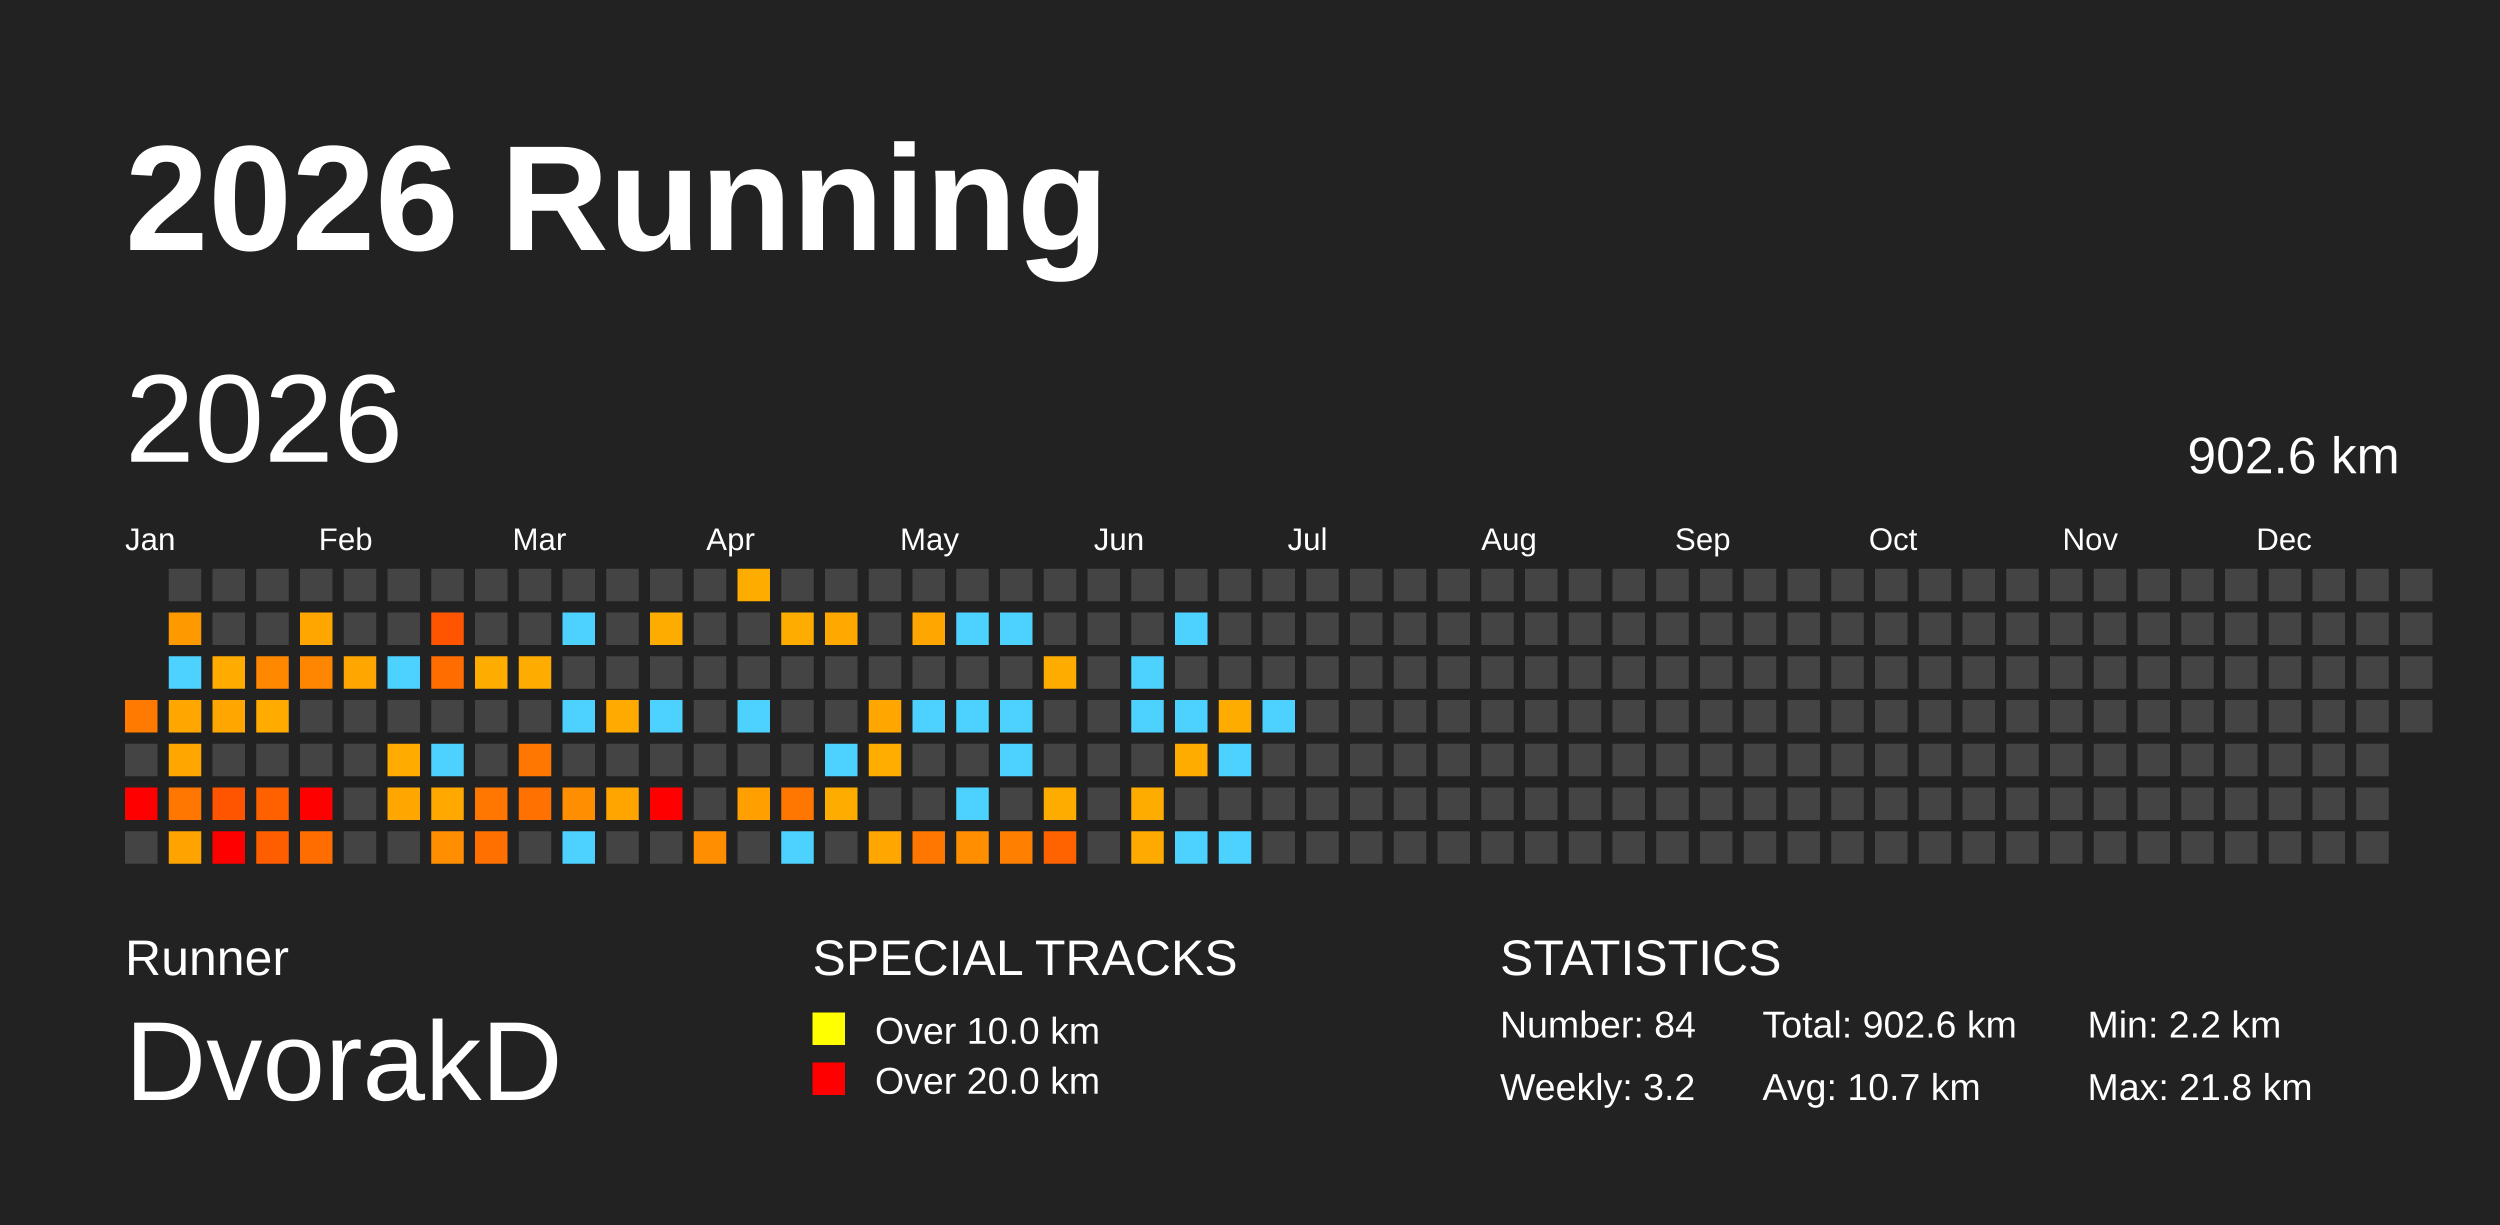
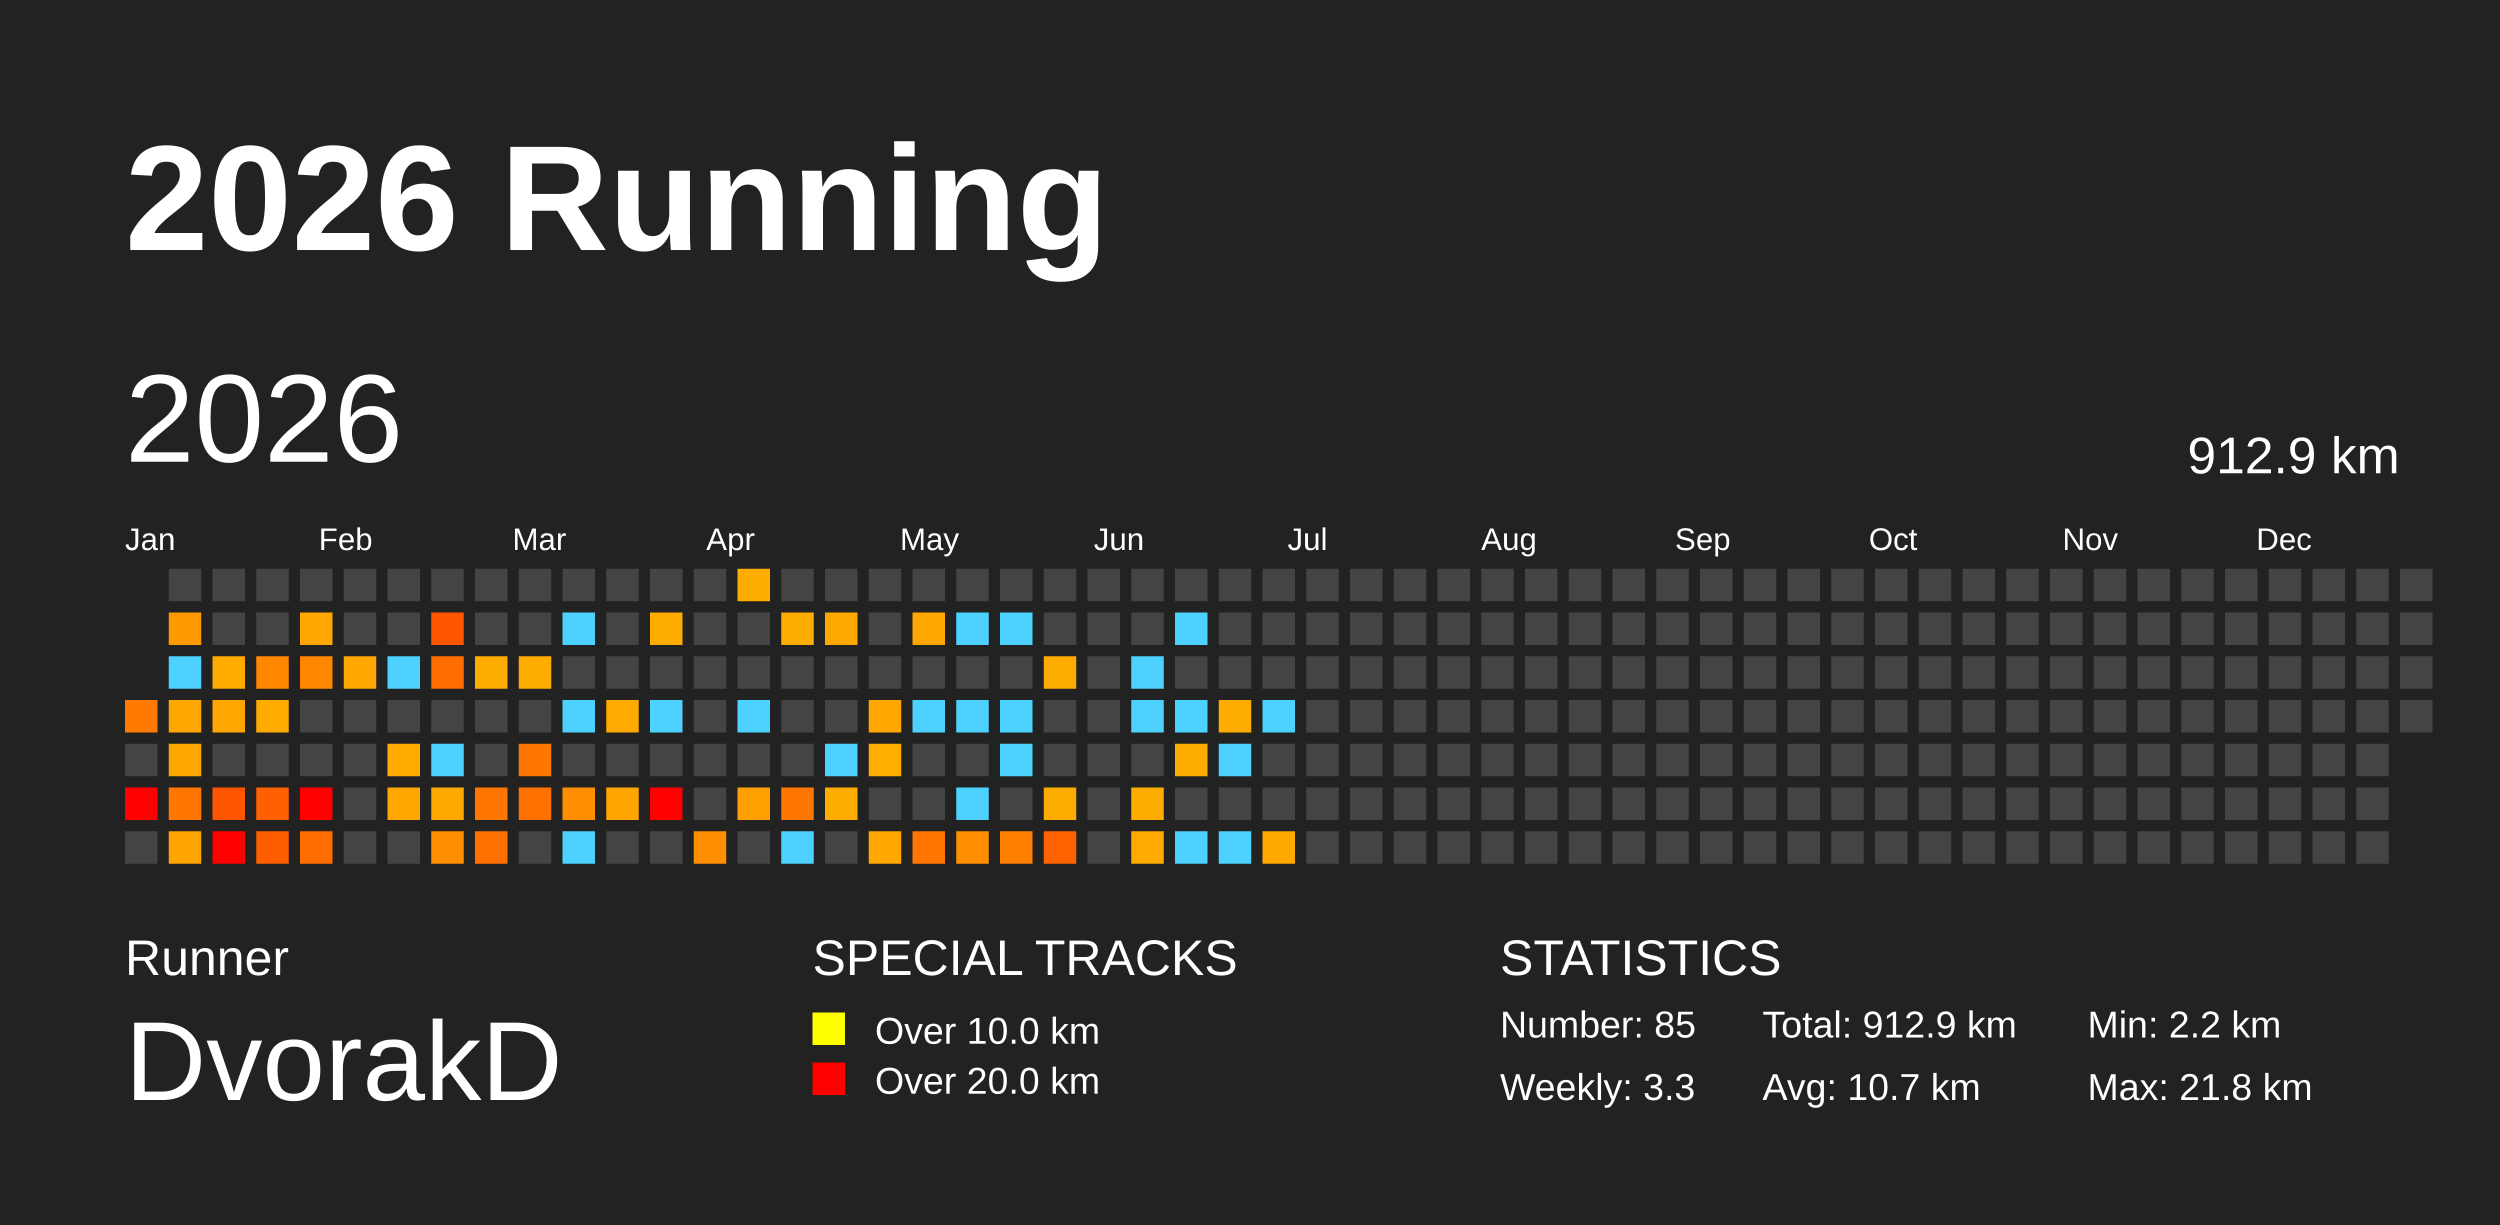
<svg xmlns="http://www.w3.org/2000/svg" baseProfile="full" height="98mm" version="1.1" viewBox="0,0,200,98" width="200mm">
  <defs />
  <rect fill="#222222" height="98" width="200" x="0" y="0" />
  <text fill="#FFFFFF" style="font-size:12px; font-family:Arial; font-weight:bold;" x="10" y="20">2026 Running</text>
  <text fill="#FFFFFF" style="font-size:4px; font-family:Arial" x="10" y="78">Runner</text>
  <text fill="#FFFFFF" style="font-size:9px; font-family:Arial" x="10" y="88">DvorakD</text>
  <text fill="#FFFFFF" style="font-size:4px; font-family:Arial" x="65" y="78">SPECIAL TRACKS</text>
  <rect fill="yellow" height="2.6" width="2.6" x="65" y="81" />
  <text fill="#FFFFFF" style="font-size:3px; font-family:Arial" x="70" y="83.5">Over 10.0 km</text>
  <rect fill="red" height="2.6" width="2.6" x="65" y="85" />
  <text fill="#FFFFFF" style="font-size:3px; font-family:Arial" x="70" y="87.5">Over 20.0 km</text>
  <text fill="#FFFFFF" style="font-size:4px; font-family:Arial" x="120" y="78">STATISTICS</text>
-   <text fill="#FFFFFF" style="font-size:3px; font-family:Arial" x="120" y="83">Number: 84</text>
-   <text fill="#FFFFFF" style="font-size:3px; font-family:Arial" x="120" y="88">Weekly: 3.2</text>
-   <text fill="#FFFFFF" style="font-size:3px; font-family:Arial" x="141" y="83">Total: 902.6 km</text>
+   <text fill="#FFFFFF" style="font-size:3px; font-family:Arial" x="120" y="83">Number: 85</text>
+   <text fill="#FFFFFF" style="font-size:3px; font-family:Arial" x="120" y="88">Weekly: 3.3</text>
+   <text fill="#FFFFFF" style="font-size:3px; font-family:Arial" x="141" y="83">Total: 912.9 km</text>
  <text fill="#FFFFFF" style="font-size:3px; font-family:Arial" x="141" y="88">Avg: 10.7 km</text>
  <text fill="#FFFFFF" style="font-size:3px; font-family:Arial" x="167" y="83">Min: 2.2 km</text>
  <text fill="#FFFFFF" style="font-size:3px; font-family:Arial" x="167" y="88">Max: 21.8 km</text>
  <text dominant-baseline="hanging" fill="#FFFFFF" style="font-size:10.0px; font-family:Arial;" x="10" y="30">2026</text>
-   <text dominant-baseline="hanging" fill="#FFFFFF" style="font-size:4.125px; font-family:Arial;" x="175" y="35">902.6 km</text>
+   <text dominant-baseline="hanging" fill="#FFFFFF" style="font-size:4.125px; font-family:Arial;" x="175" y="35">912.9 km</text>
  <text fill="#FFFFFF" style="font-size:2.5px; font-family:Arial" x="10.0" y="44">Jan</text>
  <text fill="#FFFFFF" style="font-size:2.5px; font-family:Arial" x="25.5" y="44">Feb</text>
  <text fill="#FFFFFF" style="font-size:2.5px; font-family:Arial" x="41.0" y="44">Mar</text>
  <text fill="#FFFFFF" style="font-size:2.5px; font-family:Arial" x="56.5" y="44">Apr</text>
  <text fill="#FFFFFF" style="font-size:2.5px; font-family:Arial" x="72.0" y="44">May</text>
  <text fill="#FFFFFF" style="font-size:2.5px; font-family:Arial" x="87.5" y="44">Jun</text>
  <text fill="#FFFFFF" style="font-size:2.5px; font-family:Arial" x="103.0" y="44">Jul</text>
  <text fill="#FFFFFF" style="font-size:2.5px; font-family:Arial" x="118.5" y="44">Aug</text>
  <text fill="#FFFFFF" style="font-size:2.5px; font-family:Arial" x="134.0" y="44">Sep</text>
  <text fill="#FFFFFF" style="font-size:2.5px; font-family:Arial" x="149.5" y="44">Oct</text>
  <text fill="#FFFFFF" style="font-size:2.5px; font-family:Arial" x="165.0" y="44">Nov</text>
  <text fill="#FFFFFF" style="font-size:2.5px; font-family:Arial" x="180.5" y="44">Dec</text>
  <rect fill="#ff7a00" height="2.6" width="2.6" x="10.0" y="56.0" />
  <rect fill="#444444" height="2.6" width="2.6" x="10.0" y="59.5" />
  <rect fill="red" height="2.6" width="2.6" x="10.0" y="63.0" />
  <rect fill="#444444" height="2.6" width="2.6" x="10.0" y="66.5" />
  <rect fill="#444444" height="2.6" width="2.6" x="13.5" y="45.5" />
  <rect fill="#ff9900" height="2.6" width="2.6" x="13.5" y="49.0" />
  <rect fill="#4dd2ff" height="2.6" width="2.6" x="13.5" y="52.5" />
  <rect fill="#ffa600" height="2.6" width="2.6" x="13.5" y="56.0" />
  <rect fill="#ffa600" height="2.6" width="2.6" x="13.5" y="59.5" />
  <rect fill="#ff7700" height="2.6" width="2.6" x="13.5" y="63.0" />
  <rect fill="#ffa300" height="2.6" width="2.6" x="13.5" y="66.5" />
  <rect fill="#444444" height="2.6" width="2.6" x="17.0" y="45.5" />
  <rect fill="#444444" height="2.6" width="2.6" x="17.0" y="49.0" />
  <rect fill="#ffab00" height="2.6" width="2.6" x="17.0" y="52.5" />
  <rect fill="#ffa600" height="2.6" width="2.6" x="17.0" y="56.0" />
  <rect fill="#444444" height="2.6" width="2.6" x="17.0" y="59.5" />
  <rect fill="#ff5400" height="2.6" width="2.6" x="17.0" y="63.0" />
  <rect fill="red" height="2.6" width="2.6" x="17.0" y="66.5" />
  <rect fill="#444444" height="2.6" width="2.6" x="20.5" y="45.5" />
  <rect fill="#444444" height="2.6" width="2.6" x="20.5" y="49.0" />
  <rect fill="#ff8800" height="2.6" width="2.6" x="20.5" y="52.5" />
  <rect fill="#ffab00" height="2.6" width="2.6" x="20.5" y="56.0" />
  <rect fill="#444444" height="2.6" width="2.6" x="20.5" y="59.5" />
  <rect fill="#ff6000" height="2.6" width="2.6" x="20.5" y="63.0" />
  <rect fill="#ff5e00" height="2.6" width="2.6" x="20.5" y="66.5" />
  <rect fill="#444444" height="2.6" width="2.6" x="24.0" y="45.5" />
  <rect fill="#ffa600" height="2.6" width="2.6" x="24.0" y="49.0" />
  <rect fill="#ff8600" height="2.6" width="2.6" x="24.0" y="52.5" />
  <rect fill="#444444" height="2.6" width="2.6" x="24.0" y="56.0" />
  <rect fill="#444444" height="2.6" width="2.6" x="24.0" y="59.5" />
  <rect fill="red" height="2.6" width="2.6" x="24.0" y="63.0" />
  <rect fill="#ff6d00" height="2.6" width="2.6" x="24.0" y="66.5" />
  <rect fill="#444444" height="2.6" width="2.6" x="27.5" y="45.5" />
  <rect fill="#444444" height="2.6" width="2.6" x="27.5" y="49.0" />
  <rect fill="#ffa700" height="2.6" width="2.6" x="27.5" y="52.5" />
  <rect fill="#444444" height="2.6" width="2.6" x="27.5" y="56.0" />
  <rect fill="#444444" height="2.6" width="2.6" x="27.5" y="59.5" />
  <rect fill="#444444" height="2.6" width="2.6" x="27.5" y="63.0" />
  <rect fill="#444444" height="2.6" width="2.6" x="27.5" y="66.5" />
  <rect fill="#444444" height="2.6" width="2.6" x="31.0" y="45.5" />
  <rect fill="#444444" height="2.6" width="2.6" x="31.0" y="49.0" />
  <rect fill="#4dd2ff" height="2.6" width="2.6" x="31.0" y="52.5" />
  <rect fill="#444444" height="2.6" width="2.6" x="31.0" y="56.0" />
  <rect fill="#ffab00" height="2.6" width="2.6" x="31.0" y="59.5" />
  <rect fill="#ffa600" height="2.6" width="2.6" x="31.0" y="63.0" />
  <rect fill="#444444" height="2.6" width="2.6" x="31.0" y="66.5" />
  <rect fill="#444444" height="2.6" width="2.6" x="34.5" y="45.5" />
  <rect fill="#ff5500" height="2.6" width="2.6" x="34.5" y="49.0" />
  <rect fill="#ff6c00" height="2.6" width="2.6" x="34.5" y="52.5" />
  <rect fill="#444444" height="2.6" width="2.6" x="34.5" y="56.0" />
  <rect fill="#4dd2ff" height="2.6" width="2.6" x="34.5" y="59.5" />
  <rect fill="#ffa800" height="2.6" width="2.6" x="34.5" y="63.0" />
  <rect fill="#ff8f00" height="2.6" width="2.6" x="34.5" y="66.5" />
  <rect fill="#444444" height="2.6" width="2.6" x="38.0" y="45.5" />
  <rect fill="#444444" height="2.6" width="2.6" x="38.0" y="49.0" />
  <rect fill="#ffac00" height="2.6" width="2.6" x="38.0" y="52.5" />
  <rect fill="#444444" height="2.6" width="2.6" x="38.0" y="56.0" />
  <rect fill="#444444" height="2.6" width="2.6" x="38.0" y="59.5" />
  <rect fill="#ff7600" height="2.6" width="2.6" x="38.0" y="63.0" />
  <rect fill="#ff7000" height="2.6" width="2.6" x="38.0" y="66.5" />
  <rect fill="#444444" height="2.6" width="2.6" x="41.5" y="45.5" />
  <rect fill="#444444" height="2.6" width="2.6" x="41.5" y="49.0" />
  <rect fill="#ffac00" height="2.6" width="2.6" x="41.5" y="52.5" />
  <rect fill="#444444" height="2.6" width="2.6" x="41.5" y="56.0" />
  <rect fill="#ff7600" height="2.6" width="2.6" x="41.5" y="59.5" />
  <rect fill="#ff7100" height="2.6" width="2.6" x="41.5" y="63.0" />
  <rect fill="#444444" height="2.6" width="2.6" x="41.5" y="66.5" />
  <rect fill="#444444" height="2.6" width="2.6" x="45.0" y="45.5" />
  <rect fill="#4dd2ff" height="2.6" width="2.6" x="45.0" y="49.0" />
  <rect fill="#444444" height="2.6" width="2.6" x="45.0" y="52.5" />
  <rect fill="#4dd2ff" height="2.6" width="2.6" x="45.0" y="56.0" />
  <rect fill="#444444" height="2.6" width="2.6" x="45.0" y="59.5" />
  <rect fill="#ff8f00" height="2.6" width="2.6" x="45.0" y="63.0" />
  <rect fill="#4dd2ff" height="2.6" width="2.6" x="45.0" y="66.5" />
  <rect fill="#444444" height="2.6" width="2.6" x="48.5" y="45.5" />
  <rect fill="#444444" height="2.6" width="2.6" x="48.5" y="49.0" />
  <rect fill="#444444" height="2.6" width="2.6" x="48.5" y="52.5" />
  <rect fill="#ffaa00" height="2.6" width="2.6" x="48.5" y="56.0" />
  <rect fill="#444444" height="2.6" width="2.6" x="48.5" y="59.5" />
  <rect fill="#ffa500" height="2.6" width="2.6" x="48.5" y="63.0" />
  <rect fill="#444444" height="2.6" width="2.6" x="48.5" y="66.5" />
  <rect fill="#444444" height="2.6" width="2.6" x="52.0" y="45.5" />
  <rect fill="#ffac00" height="2.6" width="2.6" x="52.0" y="49.0" />
  <rect fill="#444444" height="2.6" width="2.6" x="52.0" y="52.5" />
  <rect fill="#4dd2ff" height="2.6" width="2.6" x="52.0" y="56.0" />
  <rect fill="#444444" height="2.6" width="2.6" x="52.0" y="59.5" />
  <rect fill="red" height="2.6" width="2.6" x="52.0" y="63.0" />
  <rect fill="#444444" height="2.6" width="2.6" x="52.0" y="66.5" />
  <rect fill="#444444" height="2.6" width="2.6" x="55.5" y="45.5" />
  <rect fill="#444444" height="2.6" width="2.6" x="55.5" y="49.0" />
  <rect fill="#444444" height="2.6" width="2.6" x="55.5" y="52.5" />
  <rect fill="#444444" height="2.6" width="2.6" x="55.5" y="56.0" />
  <rect fill="#444444" height="2.6" width="2.6" x="55.5" y="59.5" />
  <rect fill="#444444" height="2.6" width="2.6" x="55.5" y="63.0" />
  <rect fill="#ff8f00" height="2.6" width="2.6" x="55.5" y="66.5" />
  <rect fill="#ffac00" height="2.6" width="2.6" x="59.0" y="45.5" />
  <rect fill="#444444" height="2.6" width="2.6" x="59.0" y="49.0" />
  <rect fill="#444444" height="2.6" width="2.6" x="59.0" y="52.5" />
  <rect fill="#4dd2ff" height="2.6" width="2.6" x="59.0" y="56.0" />
  <rect fill="#444444" height="2.6" width="2.6" x="59.0" y="59.5" />
  <rect fill="#ffa000" height="2.6" width="2.6" x="59.0" y="63.0" />
  <rect fill="#444444" height="2.6" width="2.6" x="59.0" y="66.5" />
  <rect fill="#444444" height="2.6" width="2.6" x="62.5" y="45.5" />
  <rect fill="#ffac00" height="2.6" width="2.6" x="62.5" y="49.0" />
  <rect fill="#444444" height="2.6" width="2.6" x="62.5" y="52.5" />
  <rect fill="#444444" height="2.6" width="2.6" x="62.5" y="56.0" />
  <rect fill="#444444" height="2.6" width="2.6" x="62.5" y="59.5" />
  <rect fill="#ff7600" height="2.6" width="2.6" x="62.5" y="63.0" />
  <rect fill="#4dd2ff" height="2.6" width="2.6" x="62.5" y="66.5" />
  <rect fill="#444444" height="2.6" width="2.6" x="66.0" y="45.5" />
  <rect fill="#ffa900" height="2.6" width="2.6" x="66.0" y="49.0" />
  <rect fill="#444444" height="2.6" width="2.6" x="66.0" y="52.5" />
  <rect fill="#444444" height="2.6" width="2.6" x="66.0" y="56.0" />
  <rect fill="#4dd2ff" height="2.6" width="2.6" x="66.0" y="59.5" />
  <rect fill="#ffac00" height="2.6" width="2.6" x="66.0" y="63.0" />
  <rect fill="#444444" height="2.6" width="2.6" x="66.0" y="66.5" />
  <rect fill="#444444" height="2.6" width="2.6" x="69.5" y="45.5" />
  <rect fill="#444444" height="2.6" width="2.6" x="69.5" y="49.0" />
  <rect fill="#444444" height="2.6" width="2.6" x="69.5" y="52.5" />
  <rect fill="#ffa600" height="2.6" width="2.6" x="69.5" y="56.0" />
  <rect fill="#ffad00" height="2.6" width="2.6" x="69.5" y="59.5" />
  <rect fill="#444444" height="2.6" width="2.6" x="69.5" y="63.0" />
  <rect fill="#ffa600" height="2.6" width="2.6" x="69.5" y="66.5" />
  <rect fill="#444444" height="2.6" width="2.6" x="73.0" y="45.5" />
  <rect fill="#ffa600" height="2.6" width="2.6" x="73.0" y="49.0" />
  <rect fill="#444444" height="2.6" width="2.6" x="73.0" y="52.5" />
  <rect fill="#4dd2ff" height="2.6" width="2.6" x="73.0" y="56.0" />
  <rect fill="#444444" height="2.6" width="2.6" x="73.0" y="59.5" />
  <rect fill="#444444" height="2.6" width="2.6" x="73.0" y="63.0" />
  <rect fill="#ff7700" height="2.6" width="2.6" x="73.0" y="66.5" />
  <rect fill="#444444" height="2.6" width="2.6" x="76.5" y="45.5" />
  <rect fill="#4dd2ff" height="2.6" width="2.6" x="76.5" y="49.0" />
  <rect fill="#444444" height="2.6" width="2.6" x="76.5" y="52.5" />
  <rect fill="#4dd2ff" height="2.6" width="2.6" x="76.5" y="56.0" />
  <rect fill="#444444" height="2.6" width="2.6" x="76.5" y="59.5" />
  <rect fill="#4dd2ff" height="2.6" width="2.6" x="76.5" y="63.0" />
  <rect fill="#ff8f00" height="2.6" width="2.6" x="76.5" y="66.5" />
  <rect fill="#444444" height="2.6" width="2.6" x="80.0" y="45.5" />
  <rect fill="#4dd2ff" height="2.6" width="2.6" x="80.0" y="49.0" />
  <rect fill="#444444" height="2.6" width="2.6" x="80.0" y="52.5" />
  <rect fill="#4dd2ff" height="2.6" width="2.6" x="80.0" y="56.0" />
  <rect fill="#4dd2ff" height="2.6" width="2.6" x="80.0" y="59.5" />
  <rect fill="#444444" height="2.6" width="2.6" x="80.0" y="63.0" />
  <rect fill="#ff8000" height="2.6" width="2.6" x="80.0" y="66.5" />
  <rect fill="#444444" height="2.6" width="2.6" x="83.5" y="45.5" />
  <rect fill="#444444" height="2.6" width="2.6" x="83.5" y="49.0" />
  <rect fill="#ffac00" height="2.6" width="2.6" x="83.5" y="52.5" />
  <rect fill="#444444" height="2.6" width="2.6" x="83.5" y="56.0" />
  <rect fill="#444444" height="2.6" width="2.6" x="83.5" y="59.5" />
  <rect fill="#ffac00" height="2.6" width="2.6" x="83.5" y="63.0" />
  <rect fill="#ff6300" height="2.6" width="2.6" x="83.5" y="66.5" />
  <rect fill="#444444" height="2.6" width="2.6" x="87.0" y="45.5" />
  <rect fill="#444444" height="2.6" width="2.6" x="87.0" y="49.0" />
  <rect fill="#444444" height="2.6" width="2.6" x="87.0" y="52.5" />
  <rect fill="#444444" height="2.6" width="2.6" x="87.0" y="56.0" />
  <rect fill="#444444" height="2.6" width="2.6" x="87.0" y="59.5" />
  <rect fill="#444444" height="2.6" width="2.6" x="87.0" y="63.0" />
  <rect fill="#444444" height="2.6" width="2.6" x="87.0" y="66.5" />
  <rect fill="#444444" height="2.6" width="2.6" x="90.5" y="45.5" />
  <rect fill="#444444" height="2.6" width="2.6" x="90.5" y="49.0" />
  <rect fill="#4dd2ff" height="2.6" width="2.6" x="90.5" y="52.5" />
  <rect fill="#4dd2ff" height="2.6" width="2.6" x="90.5" y="56.0" />
  <rect fill="#444444" height="2.6" width="2.6" x="90.5" y="59.5" />
  <rect fill="#ffac00" height="2.6" width="2.6" x="90.5" y="63.0" />
  <rect fill="#ffaa00" height="2.6" width="2.6" x="90.5" y="66.5" />
  <rect fill="#444444" height="2.6" width="2.6" x="94.0" y="45.5" />
  <rect fill="#4dd2ff" height="2.6" width="2.6" x="94.0" y="49.0" />
  <rect fill="#444444" height="2.6" width="2.6" x="94.0" y="52.5" />
  <rect fill="#4dd2ff" height="2.6" width="2.6" x="94.0" y="56.0" />
  <rect fill="#ffac00" height="2.6" width="2.6" x="94.0" y="59.5" />
  <rect fill="#444444" height="2.6" width="2.6" x="94.0" y="63.0" />
  <rect fill="#4dd2ff" height="2.6" width="2.6" x="94.0" y="66.5" />
  <rect fill="#444444" height="2.6" width="2.6" x="97.5" y="45.5" />
  <rect fill="#444444" height="2.6" width="2.6" x="97.5" y="49.0" />
  <rect fill="#444444" height="2.6" width="2.6" x="97.5" y="52.5" />
  <rect fill="#ffac00" height="2.6" width="2.6" x="97.5" y="56.0" />
  <rect fill="#4dd2ff" height="2.6" width="2.6" x="97.5" y="59.5" />
  <rect fill="#444444" height="2.6" width="2.6" x="97.5" y="63.0" />
  <rect fill="#4dd2ff" height="2.6" width="2.6" x="97.5" y="66.5" />
  <rect fill="#444444" height="2.6" width="2.6" x="101.0" y="45.5" />
  <rect fill="#444444" height="2.6" width="2.6" x="101.0" y="49.0" />
  <rect fill="#444444" height="2.6" width="2.6" x="101.0" y="52.5" />
  <rect fill="#4dd2ff" height="2.6" width="2.6" x="101.0" y="56.0" />
  <rect fill="#444444" height="2.6" width="2.6" x="101.0" y="59.5" />
  <rect fill="#444444" height="2.6" width="2.6" x="101.0" y="63.0" />
-   <rect fill="#444444" height="2.6" width="2.6" x="101.0" y="66.5" />
+   <rect fill="#ffa900" height="2.6" width="2.6" x="101.0" y="66.5" />
  <rect fill="#444444" height="2.6" width="2.6" x="104.5" y="45.5" />
  <rect fill="#444444" height="2.6" width="2.6" x="104.5" y="49.0" />
  <rect fill="#444444" height="2.6" width="2.6" x="104.5" y="52.5" />
  <rect fill="#444444" height="2.6" width="2.6" x="104.5" y="56.0" />
  <rect fill="#444444" height="2.6" width="2.6" x="104.5" y="59.5" />
  <rect fill="#444444" height="2.6" width="2.6" x="104.5" y="63.0" />
  <rect fill="#444444" height="2.6" width="2.6" x="104.5" y="66.5" />
  <rect fill="#444444" height="2.6" width="2.6" x="108.0" y="45.5" />
  <rect fill="#444444" height="2.6" width="2.6" x="108.0" y="49.0" />
  <rect fill="#444444" height="2.6" width="2.6" x="108.0" y="52.5" />
  <rect fill="#444444" height="2.6" width="2.6" x="108.0" y="56.0" />
  <rect fill="#444444" height="2.6" width="2.6" x="108.0" y="59.5" />
  <rect fill="#444444" height="2.6" width="2.6" x="108.0" y="63.0" />
  <rect fill="#444444" height="2.6" width="2.6" x="108.0" y="66.5" />
  <rect fill="#444444" height="2.6" width="2.6" x="111.5" y="45.5" />
  <rect fill="#444444" height="2.6" width="2.6" x="111.5" y="49.0" />
  <rect fill="#444444" height="2.6" width="2.6" x="111.5" y="52.5" />
  <rect fill="#444444" height="2.6" width="2.6" x="111.5" y="56.0" />
  <rect fill="#444444" height="2.6" width="2.6" x="111.5" y="59.5" />
  <rect fill="#444444" height="2.6" width="2.6" x="111.5" y="63.0" />
  <rect fill="#444444" height="2.6" width="2.6" x="111.5" y="66.5" />
  <rect fill="#444444" height="2.6" width="2.6" x="115.0" y="45.5" />
  <rect fill="#444444" height="2.6" width="2.6" x="115.0" y="49.0" />
  <rect fill="#444444" height="2.6" width="2.6" x="115.0" y="52.5" />
  <rect fill="#444444" height="2.6" width="2.6" x="115.0" y="56.0" />
  <rect fill="#444444" height="2.6" width="2.6" x="115.0" y="59.5" />
  <rect fill="#444444" height="2.6" width="2.6" x="115.0" y="63.0" />
  <rect fill="#444444" height="2.6" width="2.6" x="115.0" y="66.5" />
  <rect fill="#444444" height="2.6" width="2.6" x="118.5" y="45.5" />
  <rect fill="#444444" height="2.6" width="2.6" x="118.5" y="49.0" />
  <rect fill="#444444" height="2.6" width="2.6" x="118.5" y="52.5" />
  <rect fill="#444444" height="2.6" width="2.6" x="118.5" y="56.0" />
  <rect fill="#444444" height="2.6" width="2.6" x="118.5" y="59.5" />
  <rect fill="#444444" height="2.6" width="2.6" x="118.5" y="63.0" />
  <rect fill="#444444" height="2.6" width="2.6" x="118.5" y="66.5" />
  <rect fill="#444444" height="2.6" width="2.6" x="122.0" y="45.5" />
  <rect fill="#444444" height="2.6" width="2.6" x="122.0" y="49.0" />
  <rect fill="#444444" height="2.6" width="2.6" x="122.0" y="52.5" />
  <rect fill="#444444" height="2.6" width="2.6" x="122.0" y="56.0" />
  <rect fill="#444444" height="2.6" width="2.6" x="122.0" y="59.5" />
  <rect fill="#444444" height="2.6" width="2.6" x="122.0" y="63.0" />
  <rect fill="#444444" height="2.6" width="2.6" x="122.0" y="66.5" />
  <rect fill="#444444" height="2.6" width="2.6" x="125.5" y="45.5" />
  <rect fill="#444444" height="2.6" width="2.6" x="125.5" y="49.0" />
  <rect fill="#444444" height="2.6" width="2.6" x="125.5" y="52.5" />
  <rect fill="#444444" height="2.6" width="2.6" x="125.5" y="56.0" />
  <rect fill="#444444" height="2.6" width="2.6" x="125.5" y="59.5" />
  <rect fill="#444444" height="2.6" width="2.6" x="125.5" y="63.0" />
  <rect fill="#444444" height="2.6" width="2.6" x="125.5" y="66.5" />
  <rect fill="#444444" height="2.6" width="2.6" x="129.0" y="45.5" />
  <rect fill="#444444" height="2.6" width="2.6" x="129.0" y="49.0" />
  <rect fill="#444444" height="2.6" width="2.6" x="129.0" y="52.5" />
  <rect fill="#444444" height="2.6" width="2.6" x="129.0" y="56.0" />
  <rect fill="#444444" height="2.6" width="2.6" x="129.0" y="59.5" />
  <rect fill="#444444" height="2.6" width="2.6" x="129.0" y="63.0" />
  <rect fill="#444444" height="2.6" width="2.6" x="129.0" y="66.5" />
  <rect fill="#444444" height="2.6" width="2.6" x="132.5" y="45.5" />
  <rect fill="#444444" height="2.6" width="2.6" x="132.5" y="49.0" />
  <rect fill="#444444" height="2.6" width="2.6" x="132.5" y="52.5" />
  <rect fill="#444444" height="2.6" width="2.6" x="132.5" y="56.0" />
  <rect fill="#444444" height="2.6" width="2.6" x="132.5" y="59.5" />
  <rect fill="#444444" height="2.6" width="2.6" x="132.5" y="63.0" />
  <rect fill="#444444" height="2.6" width="2.6" x="132.5" y="66.5" />
  <rect fill="#444444" height="2.6" width="2.6" x="136.0" y="45.5" />
  <rect fill="#444444" height="2.6" width="2.6" x="136.0" y="49.0" />
  <rect fill="#444444" height="2.6" width="2.6" x="136.0" y="52.5" />
  <rect fill="#444444" height="2.6" width="2.6" x="136.0" y="56.0" />
  <rect fill="#444444" height="2.6" width="2.6" x="136.0" y="59.5" />
  <rect fill="#444444" height="2.6" width="2.6" x="136.0" y="63.0" />
  <rect fill="#444444" height="2.6" width="2.6" x="136.0" y="66.5" />
  <rect fill="#444444" height="2.6" width="2.6" x="139.5" y="45.5" />
  <rect fill="#444444" height="2.6" width="2.6" x="139.5" y="49.0" />
  <rect fill="#444444" height="2.6" width="2.6" x="139.5" y="52.5" />
  <rect fill="#444444" height="2.6" width="2.6" x="139.5" y="56.0" />
  <rect fill="#444444" height="2.6" width="2.6" x="139.5" y="59.5" />
  <rect fill="#444444" height="2.6" width="2.6" x="139.5" y="63.0" />
  <rect fill="#444444" height="2.6" width="2.6" x="139.5" y="66.5" />
  <rect fill="#444444" height="2.6" width="2.6" x="143.0" y="45.5" />
  <rect fill="#444444" height="2.6" width="2.6" x="143.0" y="49.0" />
  <rect fill="#444444" height="2.6" width="2.6" x="143.0" y="52.5" />
  <rect fill="#444444" height="2.6" width="2.6" x="143.0" y="56.0" />
  <rect fill="#444444" height="2.6" width="2.6" x="143.0" y="59.5" />
  <rect fill="#444444" height="2.6" width="2.6" x="143.0" y="63.0" />
  <rect fill="#444444" height="2.6" width="2.6" x="143.0" y="66.5" />
  <rect fill="#444444" height="2.6" width="2.6" x="146.5" y="45.5" />
  <rect fill="#444444" height="2.6" width="2.6" x="146.5" y="49.0" />
  <rect fill="#444444" height="2.6" width="2.6" x="146.5" y="52.5" />
  <rect fill="#444444" height="2.6" width="2.6" x="146.5" y="56.0" />
  <rect fill="#444444" height="2.6" width="2.6" x="146.5" y="59.5" />
  <rect fill="#444444" height="2.6" width="2.6" x="146.5" y="63.0" />
  <rect fill="#444444" height="2.6" width="2.6" x="146.5" y="66.5" />
  <rect fill="#444444" height="2.6" width="2.6" x="150.0" y="45.5" />
  <rect fill="#444444" height="2.6" width="2.6" x="150.0" y="49.0" />
  <rect fill="#444444" height="2.6" width="2.6" x="150.0" y="52.5" />
  <rect fill="#444444" height="2.6" width="2.6" x="150.0" y="56.0" />
  <rect fill="#444444" height="2.6" width="2.6" x="150.0" y="59.5" />
  <rect fill="#444444" height="2.6" width="2.6" x="150.0" y="63.0" />
  <rect fill="#444444" height="2.6" width="2.6" x="150.0" y="66.5" />
  <rect fill="#444444" height="2.6" width="2.6" x="153.5" y="45.5" />
  <rect fill="#444444" height="2.6" width="2.6" x="153.5" y="49.0" />
  <rect fill="#444444" height="2.6" width="2.6" x="153.5" y="52.5" />
  <rect fill="#444444" height="2.6" width="2.6" x="153.5" y="56.0" />
  <rect fill="#444444" height="2.6" width="2.6" x="153.5" y="59.5" />
  <rect fill="#444444" height="2.6" width="2.6" x="153.5" y="63.0" />
  <rect fill="#444444" height="2.6" width="2.6" x="153.5" y="66.5" />
  <rect fill="#444444" height="2.6" width="2.6" x="157.0" y="45.5" />
  <rect fill="#444444" height="2.6" width="2.6" x="157.0" y="49.0" />
  <rect fill="#444444" height="2.6" width="2.6" x="157.0" y="52.5" />
  <rect fill="#444444" height="2.6" width="2.6" x="157.0" y="56.0" />
  <rect fill="#444444" height="2.6" width="2.6" x="157.0" y="59.5" />
  <rect fill="#444444" height="2.6" width="2.6" x="157.0" y="63.0" />
  <rect fill="#444444" height="2.6" width="2.6" x="157.0" y="66.5" />
  <rect fill="#444444" height="2.6" width="2.6" x="160.5" y="45.5" />
  <rect fill="#444444" height="2.6" width="2.6" x="160.5" y="49.0" />
  <rect fill="#444444" height="2.6" width="2.6" x="160.5" y="52.5" />
  <rect fill="#444444" height="2.6" width="2.6" x="160.5" y="56.0" />
  <rect fill="#444444" height="2.6" width="2.6" x="160.5" y="59.5" />
  <rect fill="#444444" height="2.6" width="2.6" x="160.5" y="63.0" />
  <rect fill="#444444" height="2.6" width="2.6" x="160.5" y="66.5" />
  <rect fill="#444444" height="2.6" width="2.6" x="164.0" y="45.5" />
  <rect fill="#444444" height="2.6" width="2.6" x="164.0" y="49.0" />
  <rect fill="#444444" height="2.6" width="2.6" x="164.0" y="52.5" />
  <rect fill="#444444" height="2.6" width="2.6" x="164.0" y="56.0" />
  <rect fill="#444444" height="2.6" width="2.6" x="164.0" y="59.5" />
  <rect fill="#444444" height="2.6" width="2.6" x="164.0" y="63.0" />
  <rect fill="#444444" height="2.6" width="2.6" x="164.0" y="66.5" />
  <rect fill="#444444" height="2.6" width="2.6" x="167.5" y="45.5" />
  <rect fill="#444444" height="2.6" width="2.6" x="167.5" y="49.0" />
  <rect fill="#444444" height="2.6" width="2.6" x="167.5" y="52.5" />
  <rect fill="#444444" height="2.6" width="2.6" x="167.5" y="56.0" />
  <rect fill="#444444" height="2.6" width="2.6" x="167.5" y="59.5" />
  <rect fill="#444444" height="2.6" width="2.6" x="167.5" y="63.0" />
  <rect fill="#444444" height="2.6" width="2.6" x="167.5" y="66.5" />
  <rect fill="#444444" height="2.6" width="2.6" x="171.0" y="45.5" />
  <rect fill="#444444" height="2.6" width="2.6" x="171.0" y="49.0" />
  <rect fill="#444444" height="2.6" width="2.6" x="171.0" y="52.5" />
  <rect fill="#444444" height="2.6" width="2.6" x="171.0" y="56.0" />
  <rect fill="#444444" height="2.6" width="2.6" x="171.0" y="59.5" />
  <rect fill="#444444" height="2.6" width="2.6" x="171.0" y="63.0" />
  <rect fill="#444444" height="2.6" width="2.6" x="171.0" y="66.5" />
  <rect fill="#444444" height="2.6" width="2.6" x="174.5" y="45.5" />
  <rect fill="#444444" height="2.6" width="2.6" x="174.5" y="49.0" />
  <rect fill="#444444" height="2.6" width="2.6" x="174.5" y="52.5" />
  <rect fill="#444444" height="2.6" width="2.6" x="174.5" y="56.0" />
  <rect fill="#444444" height="2.6" width="2.6" x="174.5" y="59.5" />
  <rect fill="#444444" height="2.6" width="2.6" x="174.5" y="63.0" />
  <rect fill="#444444" height="2.6" width="2.6" x="174.5" y="66.5" />
  <rect fill="#444444" height="2.6" width="2.6" x="178.0" y="45.5" />
  <rect fill="#444444" height="2.6" width="2.6" x="178.0" y="49.0" />
  <rect fill="#444444" height="2.6" width="2.6" x="178.0" y="52.5" />
  <rect fill="#444444" height="2.6" width="2.6" x="178.0" y="56.0" />
  <rect fill="#444444" height="2.6" width="2.6" x="178.0" y="59.5" />
  <rect fill="#444444" height="2.6" width="2.6" x="178.0" y="63.0" />
  <rect fill="#444444" height="2.6" width="2.6" x="178.0" y="66.5" />
  <rect fill="#444444" height="2.6" width="2.6" x="181.5" y="45.5" />
  <rect fill="#444444" height="2.6" width="2.6" x="181.5" y="49.0" />
  <rect fill="#444444" height="2.6" width="2.6" x="181.5" y="52.5" />
  <rect fill="#444444" height="2.6" width="2.6" x="181.5" y="56.0" />
  <rect fill="#444444" height="2.6" width="2.6" x="181.5" y="59.5" />
  <rect fill="#444444" height="2.6" width="2.6" x="181.5" y="63.0" />
  <rect fill="#444444" height="2.6" width="2.6" x="181.5" y="66.5" />
  <rect fill="#444444" height="2.6" width="2.6" x="185.0" y="45.5" />
  <rect fill="#444444" height="2.6" width="2.6" x="185.0" y="49.0" />
  <rect fill="#444444" height="2.6" width="2.6" x="185.0" y="52.5" />
  <rect fill="#444444" height="2.6" width="2.6" x="185.0" y="56.0" />
  <rect fill="#444444" height="2.6" width="2.6" x="185.0" y="59.5" />
  <rect fill="#444444" height="2.6" width="2.6" x="185.0" y="63.0" />
  <rect fill="#444444" height="2.6" width="2.6" x="185.0" y="66.5" />
  <rect fill="#444444" height="2.6" width="2.6" x="188.5" y="45.5" />
  <rect fill="#444444" height="2.6" width="2.6" x="188.5" y="49.0" />
  <rect fill="#444444" height="2.6" width="2.6" x="188.5" y="52.5" />
  <rect fill="#444444" height="2.6" width="2.6" x="188.5" y="56.0" />
  <rect fill="#444444" height="2.6" width="2.6" x="188.5" y="59.5" />
  <rect fill="#444444" height="2.6" width="2.6" x="188.5" y="63.0" />
  <rect fill="#444444" height="2.6" width="2.6" x="188.5" y="66.5" />
  <rect fill="#444444" height="2.6" width="2.6" x="192.0" y="45.5" />
  <rect fill="#444444" height="2.6" width="2.6" x="192.0" y="49.0" />
  <rect fill="#444444" height="2.6" width="2.6" x="192.0" y="52.5" />
  <rect fill="#444444" height="2.6" width="2.6" x="192.0" y="56.0" />
</svg>
